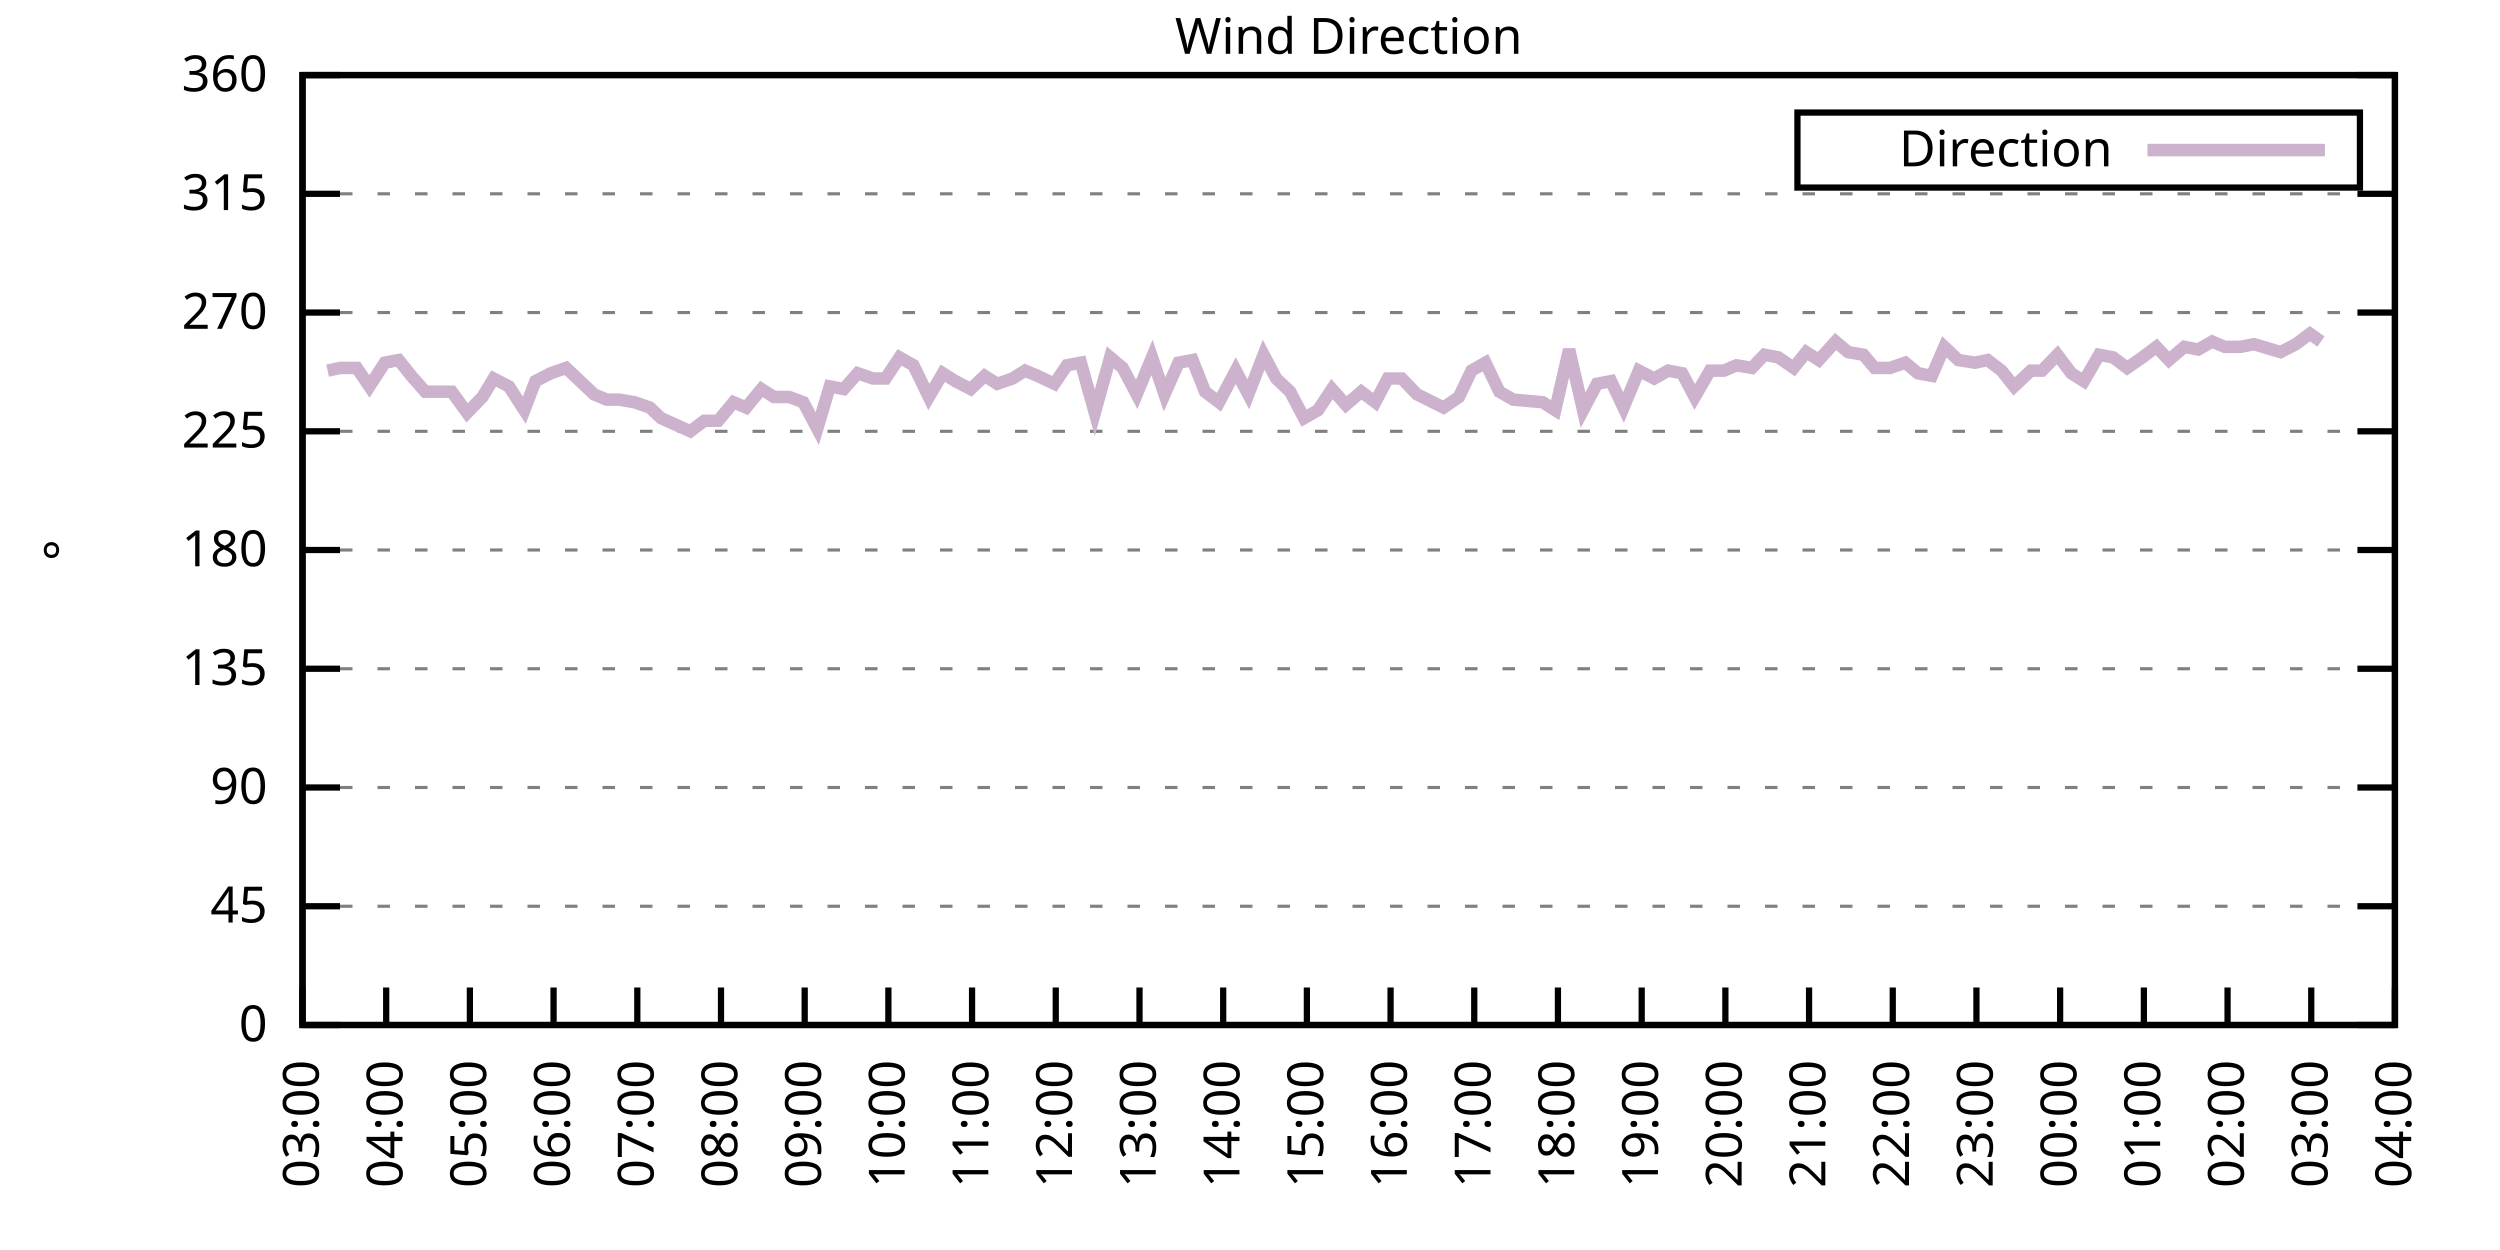
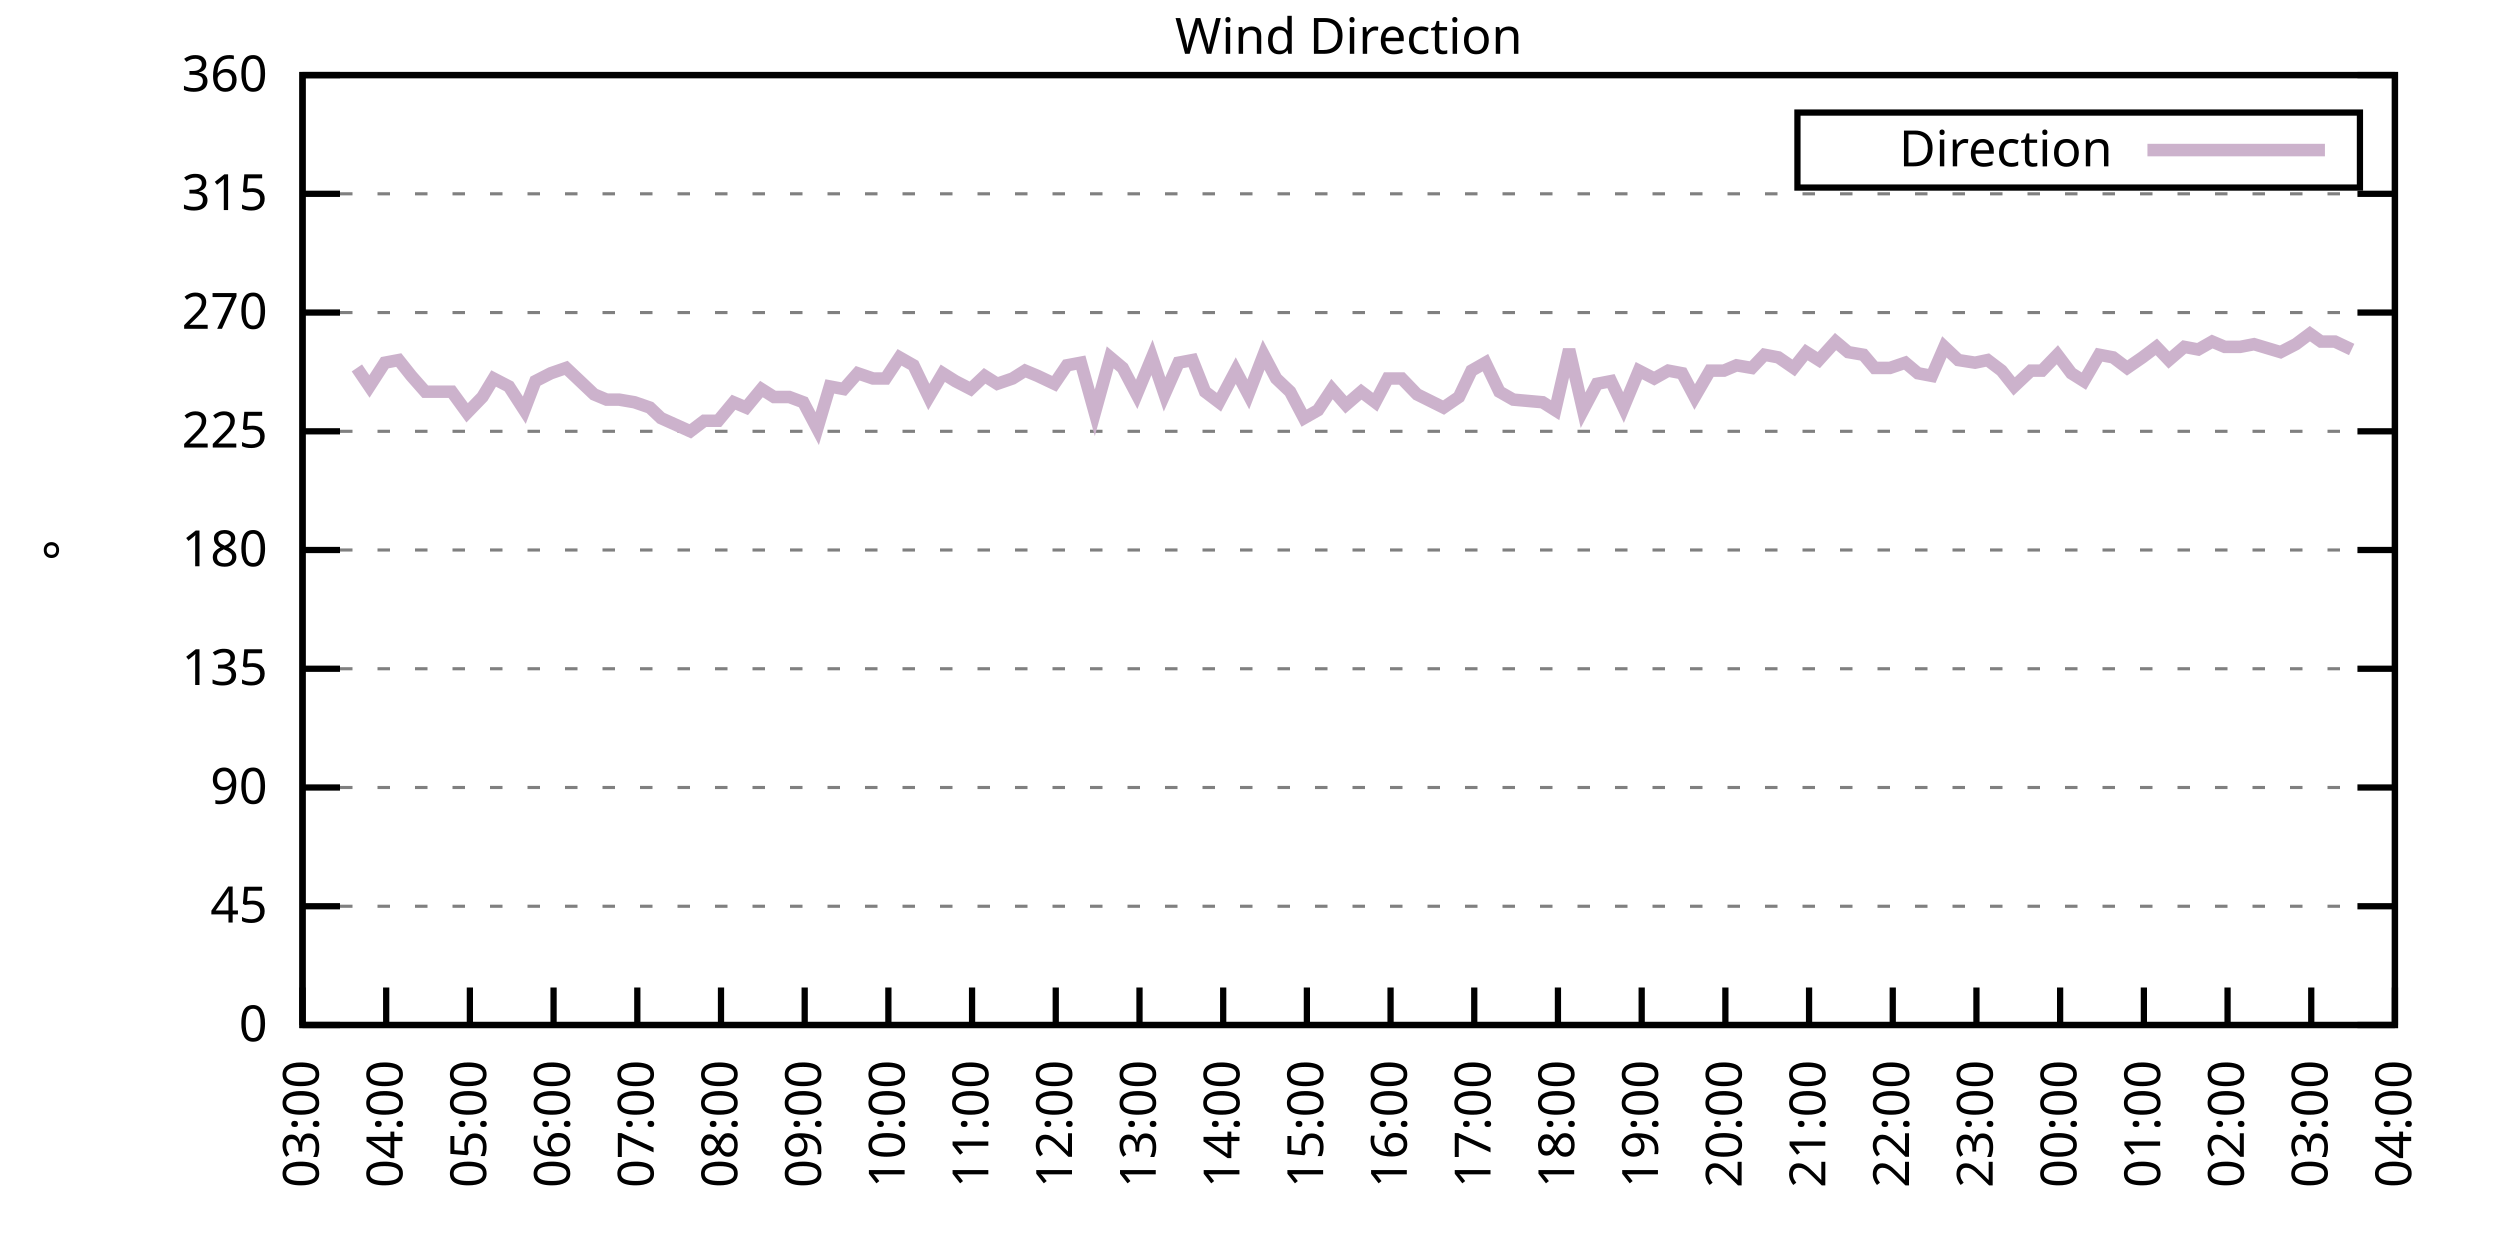
<svg xmlns="http://www.w3.org/2000/svg" xmlns:xlink="http://www.w3.org/1999/xlink" width="400" height="200" viewBox="0 0 400 200">
  <g id="gnuplot_canvas">
    <rect x="0" y="0" width="400" height="200" fill="none" />
    <defs>
      <circle id="gpDot" r="0.5" stroke-width="0.5" stroke="currentColor" />
      <path id="gpPt0" stroke-width="0.333" stroke="currentColor" d="M-1,0 h2 M0,-1 v2" />
      <path id="gpPt1" stroke-width="0.333" stroke="currentColor" d="M-1,-1 L1,1 M1,-1 L-1,1" />
      <path id="gpPt2" stroke-width="0.333" stroke="currentColor" d="M-1,0 L1,0 M0,-1 L0,1 M-1,-1 L1,1 M-1,1 L1,-1" />
      <rect id="gpPt3" stroke-width="0.333" stroke="currentColor" x="-1" y="-1" width="2" height="2" />
      <rect id="gpPt4" stroke-width="0.333" stroke="currentColor" fill="currentColor" x="-1" y="-1" width="2" height="2" />
      <circle id="gpPt5" stroke-width="0.333" stroke="currentColor" cx="0" cy="0" r="1" />
      <use xlink:href="#gpPt5" id="gpPt6" fill="currentColor" stroke="none" />
      <path id="gpPt7" stroke-width="0.333" stroke="currentColor" d="M0,-1.33 L-1.33,0.67 L1.33,0.67 z" />
      <use xlink:href="#gpPt7" id="gpPt8" fill="currentColor" stroke="none" />
      <use xlink:href="#gpPt7" id="gpPt9" stroke="currentColor" transform="rotate(180)" />
      <use xlink:href="#gpPt9" id="gpPt10" fill="currentColor" stroke="none" />
      <use xlink:href="#gpPt3" id="gpPt11" stroke="currentColor" transform="rotate(45)" />
      <use xlink:href="#gpPt11" id="gpPt12" fill="currentColor" stroke="none" />
      <path id="gpPt13" stroke-width="0.333" stroke="currentColor" d="M0,1.330 L1.265,0.411 L0.782,-1.067 L-0.782,-1.076 L-1.265,0.411 z" />
      <use xlink:href="#gpPt13" id="gpPt14" fill="currentColor" stroke="none" />
      <filter id="textbox" filterUnits="objectBoundingBox" x="0" y="0" height="1" width="1">
        <feFlood flood-color="white" flood-opacity="1" result="bgnd" />
        <feComposite in="SourceGraphic" in2="bgnd" operator="atop" />
      </filter>
      <filter id="greybox" filterUnits="objectBoundingBox" x="0" y="0" height="1" width="1">
        <feFlood flood-color="lightgrey" flood-opacity="1" result="grey" />
        <feComposite in="SourceGraphic" in2="grey" operator="atop" />
      </filter>
    </defs>
    <g fill="none" color="white" stroke="currentColor" stroke-width="1.00" stroke-linecap="butt" stroke-linejoin="miter">
</g>
    <g fill="none" color="black" stroke="currentColor" stroke-width="1.00" stroke-linecap="butt" stroke-linejoin="miter">
      <g stroke="none" shape-rendering="crispEdges">
        <polygon fill="rgb(255, 255, 255)" points="48.40,164.00 383.18,164.00 383.18,12.02 48.40,12.02 " />
      </g>
    </g>
    <g fill="none" color="black" stroke="currentColor" stroke-width="1.00" stroke-linecap="butt" stroke-linejoin="miter">
</g>
    <g fill="none" color="black" stroke="black" stroke-width="0.50" stroke-linecap="butt" stroke-linejoin="miter">
</g>
    <g fill="none" color="gray" stroke="currentColor" stroke-width="0.50" stroke-linecap="butt" stroke-linejoin="miter">
      <path stroke="gray" stroke-dasharray="2,4" class="gridline" d="M48.40,164.00 L383.19,164.00  " />
    </g>
    <g fill="none" color="gray" stroke="gray" stroke-width="1.00" stroke-linecap="butt" stroke-linejoin="miter">
</g>
    <g fill="none" color="black" stroke="currentColor" stroke-width="1.00" stroke-linecap="butt" stroke-linejoin="miter">
      <path stroke="black" d="M48.40,164.00 L54.40,164.00 M383.19,164.00 L377.19,164.00  " />
      <g transform="translate(42.80,166.60)" stroke="none" fill="black" font-family="Sans" font-size="8.00" text-anchor="end">
        <text>
          <tspan font-family="Sans"> 0</tspan>
        </text>
      </g>
    </g>
    <g fill="none" color="black" stroke="currentColor" stroke-width="1.00" stroke-linecap="butt" stroke-linejoin="miter">
</g>
    <g fill="none" color="black" stroke="black" stroke-width="0.50" stroke-linecap="butt" stroke-linejoin="miter">
</g>
    <g fill="none" color="gray" stroke="currentColor" stroke-width="0.50" stroke-linecap="butt" stroke-linejoin="miter">
      <path stroke="gray" stroke-dasharray="2,4" class="gridline" d="M48.40,145.00 L383.19,145.00  " />
    </g>
    <g fill="none" color="gray" stroke="gray" stroke-width="1.00" stroke-linecap="butt" stroke-linejoin="miter">
</g>
    <g fill="none" color="black" stroke="currentColor" stroke-width="1.00" stroke-linecap="butt" stroke-linejoin="miter">
      <path stroke="black" d="M48.40,145.00 L54.40,145.00 M383.19,145.00 L377.19,145.00  " />
      <g transform="translate(42.80,147.60)" stroke="none" fill="black" font-family="Sans" font-size="8.00" text-anchor="end">
        <text>
          <tspan font-family="Sans"> 45</tspan>
        </text>
      </g>
    </g>
    <g fill="none" color="black" stroke="currentColor" stroke-width="1.00" stroke-linecap="butt" stroke-linejoin="miter">
</g>
    <g fill="none" color="black" stroke="black" stroke-width="0.50" stroke-linecap="butt" stroke-linejoin="miter">
</g>
    <g fill="none" color="gray" stroke="currentColor" stroke-width="0.50" stroke-linecap="butt" stroke-linejoin="miter">
      <path stroke="gray" stroke-dasharray="2,4" class="gridline" d="M48.40,126.00 L383.19,126.00  " />
    </g>
    <g fill="none" color="gray" stroke="gray" stroke-width="1.00" stroke-linecap="butt" stroke-linejoin="miter">
</g>
    <g fill="none" color="black" stroke="currentColor" stroke-width="1.00" stroke-linecap="butt" stroke-linejoin="miter">
      <path stroke="black" d="M48.40,126.00 L54.40,126.00 M383.19,126.00 L377.19,126.00  " />
      <g transform="translate(42.80,128.60)" stroke="none" fill="black" font-family="Sans" font-size="8.00" text-anchor="end">
        <text>
          <tspan font-family="Sans"> 90</tspan>
        </text>
      </g>
    </g>
    <g fill="none" color="black" stroke="currentColor" stroke-width="1.00" stroke-linecap="butt" stroke-linejoin="miter">
</g>
    <g fill="none" color="black" stroke="black" stroke-width="0.50" stroke-linecap="butt" stroke-linejoin="miter">
</g>
    <g fill="none" color="gray" stroke="currentColor" stroke-width="0.50" stroke-linecap="butt" stroke-linejoin="miter">
      <path stroke="gray" stroke-dasharray="2,4" class="gridline" d="M48.40,107.00 L383.19,107.00  " />
    </g>
    <g fill="none" color="gray" stroke="gray" stroke-width="1.00" stroke-linecap="butt" stroke-linejoin="miter">
</g>
    <g fill="none" color="black" stroke="currentColor" stroke-width="1.00" stroke-linecap="butt" stroke-linejoin="miter">
      <path stroke="black" d="M48.40,107.00 L54.40,107.00 M383.19,107.00 L377.19,107.00  " />
      <g transform="translate(42.80,109.60)" stroke="none" fill="black" font-family="Sans" font-size="8.00" text-anchor="end">
        <text>
          <tspan font-family="Sans"> 135</tspan>
        </text>
      </g>
    </g>
    <g fill="none" color="black" stroke="currentColor" stroke-width="1.00" stroke-linecap="butt" stroke-linejoin="miter">
</g>
    <g fill="none" color="black" stroke="black" stroke-width="0.50" stroke-linecap="butt" stroke-linejoin="miter">
</g>
    <g fill="none" color="gray" stroke="currentColor" stroke-width="0.50" stroke-linecap="butt" stroke-linejoin="miter">
      <path stroke="gray" stroke-dasharray="2,4" class="gridline" d="M48.40,88.00 L383.19,88.00  " />
    </g>
    <g fill="none" color="gray" stroke="gray" stroke-width="1.00" stroke-linecap="butt" stroke-linejoin="miter">
</g>
    <g fill="none" color="black" stroke="currentColor" stroke-width="1.00" stroke-linecap="butt" stroke-linejoin="miter">
      <path stroke="black" d="M48.40,88.00 L54.40,88.00 M383.19,88.00 L377.19,88.00  " />
      <g transform="translate(42.80,90.60)" stroke="none" fill="black" font-family="Sans" font-size="8.00" text-anchor="end">
        <text>
          <tspan font-family="Sans"> 180</tspan>
        </text>
      </g>
    </g>
    <g fill="none" color="black" stroke="currentColor" stroke-width="1.00" stroke-linecap="butt" stroke-linejoin="miter">
</g>
    <g fill="none" color="black" stroke="black" stroke-width="0.50" stroke-linecap="butt" stroke-linejoin="miter">
</g>
    <g fill="none" color="gray" stroke="currentColor" stroke-width="0.50" stroke-linecap="butt" stroke-linejoin="miter">
      <path stroke="gray" stroke-dasharray="2,4" class="gridline" d="M48.40,69.01 L383.19,69.01  " />
    </g>
    <g fill="none" color="gray" stroke="gray" stroke-width="1.00" stroke-linecap="butt" stroke-linejoin="miter">
</g>
    <g fill="none" color="black" stroke="currentColor" stroke-width="1.00" stroke-linecap="butt" stroke-linejoin="miter">
      <path stroke="black" d="M48.40,69.01 L54.40,69.01 M383.19,69.01 L377.19,69.01  " />
      <g transform="translate(42.80,71.61)" stroke="none" fill="black" font-family="Sans" font-size="8.00" text-anchor="end">
        <text>
          <tspan font-family="Sans"> 225</tspan>
        </text>
      </g>
    </g>
    <g fill="none" color="black" stroke="currentColor" stroke-width="1.00" stroke-linecap="butt" stroke-linejoin="miter">
</g>
    <g fill="none" color="black" stroke="black" stroke-width="0.50" stroke-linecap="butt" stroke-linejoin="miter">
</g>
    <g fill="none" color="gray" stroke="currentColor" stroke-width="0.50" stroke-linecap="butt" stroke-linejoin="miter">
      <path stroke="gray" stroke-dasharray="2,4" class="gridline" d="M48.40,50.01 L383.19,50.01  " />
    </g>
    <g fill="none" color="gray" stroke="gray" stroke-width="1.00" stroke-linecap="butt" stroke-linejoin="miter">
</g>
    <g fill="none" color="black" stroke="currentColor" stroke-width="1.00" stroke-linecap="butt" stroke-linejoin="miter">
      <path stroke="black" d="M48.40,50.01 L54.40,50.01 M383.19,50.01 L377.19,50.01  " />
      <g transform="translate(42.80,52.61)" stroke="none" fill="black" font-family="Sans" font-size="8.00" text-anchor="end">
        <text>
          <tspan font-family="Sans"> 270</tspan>
        </text>
      </g>
    </g>
    <g fill="none" color="black" stroke="currentColor" stroke-width="1.00" stroke-linecap="butt" stroke-linejoin="miter">
</g>
    <g fill="none" color="black" stroke="black" stroke-width="0.50" stroke-linecap="butt" stroke-linejoin="miter">
</g>
    <g fill="none" color="gray" stroke="currentColor" stroke-width="0.50" stroke-linecap="butt" stroke-linejoin="miter">
      <path stroke="gray" stroke-dasharray="2,4" class="gridline" d="M48.40,31.01 L383.19,31.01  " />
    </g>
    <g fill="none" color="gray" stroke="gray" stroke-width="1.00" stroke-linecap="butt" stroke-linejoin="miter">
</g>
    <g fill="none" color="black" stroke="currentColor" stroke-width="1.00" stroke-linecap="butt" stroke-linejoin="miter">
      <path stroke="black" d="M48.40,31.01 L54.40,31.01 M383.19,31.01 L377.19,31.01  " />
      <g transform="translate(42.80,33.61)" stroke="none" fill="black" font-family="Sans" font-size="8.00" text-anchor="end">
        <text>
          <tspan font-family="Sans"> 315</tspan>
        </text>
      </g>
    </g>
    <g fill="none" color="black" stroke="currentColor" stroke-width="1.00" stroke-linecap="butt" stroke-linejoin="miter">
</g>
    <g fill="none" color="black" stroke="black" stroke-width="0.50" stroke-linecap="butt" stroke-linejoin="miter">
</g>
    <g fill="none" color="gray" stroke="currentColor" stroke-width="0.50" stroke-linecap="butt" stroke-linejoin="miter">
      <path stroke="gray" stroke-dasharray="2,4" class="gridline" d="M48.40,12.01 L383.19,12.01  " />
    </g>
    <g fill="none" color="gray" stroke="gray" stroke-width="1.00" stroke-linecap="butt" stroke-linejoin="miter">
</g>
    <g fill="none" color="black" stroke="currentColor" stroke-width="1.00" stroke-linecap="butt" stroke-linejoin="miter">
      <path stroke="black" d="M48.40,12.01 L54.40,12.01 M383.19,12.01 L377.19,12.01  " />
      <g transform="translate(42.80,14.61)" stroke="none" fill="black" font-family="Sans" font-size="8.00" text-anchor="end">
        <text>
          <tspan font-family="Sans"> 360</tspan>
        </text>
      </g>
    </g>
    <g fill="none" color="black" stroke="currentColor" stroke-width="1.00" stroke-linecap="butt" stroke-linejoin="miter">
      <path stroke="black" d="M48.40,164.00 L48.40,158.00  " />
      <g transform="translate(51.00,169.60) rotate(270.00)" stroke="none" fill="black" font-family="Sans" font-size="8.00" text-anchor="end">
        <text>
          <tspan font-family="Sans">03:00</tspan>
        </text>
      </g>
    </g>
    <g fill="none" color="black" stroke="currentColor" stroke-width="1.00" stroke-linecap="butt" stroke-linejoin="miter">
      <path stroke="black" d="M61.79,164.00 L61.79,158.00  " />
      <g transform="translate(64.39,169.60) rotate(270.00)" stroke="none" fill="black" font-family="Sans" font-size="8.00" text-anchor="end">
        <text>
          <tspan font-family="Sans">04:00</tspan>
        </text>
      </g>
    </g>
    <g fill="none" color="black" stroke="currentColor" stroke-width="1.00" stroke-linecap="butt" stroke-linejoin="miter">
      <path stroke="black" d="M75.18,164.00 L75.18,158.00  " />
      <g transform="translate(77.78,169.60) rotate(270.00)" stroke="none" fill="black" font-family="Sans" font-size="8.00" text-anchor="end">
        <text>
          <tspan font-family="Sans">05:00</tspan>
        </text>
      </g>
    </g>
    <g fill="none" color="black" stroke="currentColor" stroke-width="1.00" stroke-linecap="butt" stroke-linejoin="miter">
      <path stroke="black" d="M88.57,164.00 L88.57,158.00  " />
      <g transform="translate(91.17,169.60) rotate(270.00)" stroke="none" fill="black" font-family="Sans" font-size="8.00" text-anchor="end">
        <text>
          <tspan font-family="Sans">06:00</tspan>
        </text>
      </g>
    </g>
    <g fill="none" color="black" stroke="currentColor" stroke-width="1.00" stroke-linecap="butt" stroke-linejoin="miter">
      <path stroke="black" d="M101.97,164.00 L101.97,158.00  " />
      <g transform="translate(104.57,169.60) rotate(270.00)" stroke="none" fill="black" font-family="Sans" font-size="8.00" text-anchor="end">
        <text>
          <tspan font-family="Sans">07:00</tspan>
        </text>
      </g>
    </g>
    <g fill="none" color="black" stroke="currentColor" stroke-width="1.00" stroke-linecap="butt" stroke-linejoin="miter">
      <path stroke="black" d="M115.36,164.00 L115.36,158.00  " />
      <g transform="translate(117.96,169.60) rotate(270.00)" stroke="none" fill="black" font-family="Sans" font-size="8.00" text-anchor="end">
        <text>
          <tspan font-family="Sans">08:00</tspan>
        </text>
      </g>
    </g>
    <g fill="none" color="black" stroke="currentColor" stroke-width="1.00" stroke-linecap="butt" stroke-linejoin="miter">
      <path stroke="black" d="M128.75,164.00 L128.75,158.00  " />
      <g transform="translate(131.35,169.60) rotate(270.00)" stroke="none" fill="black" font-family="Sans" font-size="8.00" text-anchor="end">
        <text>
          <tspan font-family="Sans">09:00</tspan>
        </text>
      </g>
    </g>
    <g fill="none" color="black" stroke="currentColor" stroke-width="1.00" stroke-linecap="butt" stroke-linejoin="miter">
      <path stroke="black" d="M142.14,164.00 L142.14,158.00  " />
      <g transform="translate(144.74,169.60) rotate(270.00)" stroke="none" fill="black" font-family="Sans" font-size="8.00" text-anchor="end">
        <text>
          <tspan font-family="Sans">10:00</tspan>
        </text>
      </g>
    </g>
    <g fill="none" color="black" stroke="currentColor" stroke-width="1.00" stroke-linecap="butt" stroke-linejoin="miter">
      <path stroke="black" d="M155.53,164.00 L155.53,158.00  " />
      <g transform="translate(158.13,169.60) rotate(270.00)" stroke="none" fill="black" font-family="Sans" font-size="8.00" text-anchor="end">
        <text>
          <tspan font-family="Sans">11:00</tspan>
        </text>
      </g>
    </g>
    <g fill="none" color="black" stroke="currentColor" stroke-width="1.00" stroke-linecap="butt" stroke-linejoin="miter">
      <path stroke="black" d="M168.92,164.00 L168.92,158.00  " />
      <g transform="translate(171.52,169.60) rotate(270.00)" stroke="none" fill="black" font-family="Sans" font-size="8.00" text-anchor="end">
        <text>
          <tspan font-family="Sans">12:00</tspan>
        </text>
      </g>
    </g>
    <g fill="none" color="black" stroke="currentColor" stroke-width="1.00" stroke-linecap="butt" stroke-linejoin="miter">
      <path stroke="black" d="M182.32,164.00 L182.32,158.00  " />
      <g transform="translate(184.92,169.60) rotate(270.00)" stroke="none" fill="black" font-family="Sans" font-size="8.00" text-anchor="end">
        <text>
          <tspan font-family="Sans">13:00</tspan>
        </text>
      </g>
    </g>
    <g fill="none" color="black" stroke="currentColor" stroke-width="1.00" stroke-linecap="butt" stroke-linejoin="miter">
      <path stroke="black" d="M195.71,164.00 L195.71,158.00  " />
      <g transform="translate(198.31,169.60) rotate(270.00)" stroke="none" fill="black" font-family="Sans" font-size="8.00" text-anchor="end">
        <text>
          <tspan font-family="Sans">14:00</tspan>
        </text>
      </g>
    </g>
    <g fill="none" color="black" stroke="currentColor" stroke-width="1.00" stroke-linecap="butt" stroke-linejoin="miter">
      <path stroke="black" d="M209.10,164.00 L209.10,158.00  " />
      <g transform="translate(211.70,169.60) rotate(270.00)" stroke="none" fill="black" font-family="Sans" font-size="8.00" text-anchor="end">
        <text>
          <tspan font-family="Sans">15:00</tspan>
        </text>
      </g>
    </g>
    <g fill="none" color="black" stroke="currentColor" stroke-width="1.00" stroke-linecap="butt" stroke-linejoin="miter">
      <path stroke="black" d="M222.49,164.00 L222.49,158.00  " />
      <g transform="translate(225.09,169.60) rotate(270.00)" stroke="none" fill="black" font-family="Sans" font-size="8.00" text-anchor="end">
        <text>
          <tspan font-family="Sans">16:00</tspan>
        </text>
      </g>
    </g>
    <g fill="none" color="black" stroke="currentColor" stroke-width="1.00" stroke-linecap="butt" stroke-linejoin="miter">
      <path stroke="black" d="M235.88,164.00 L235.88,158.00  " />
      <g transform="translate(238.48,169.60) rotate(270.00)" stroke="none" fill="black" font-family="Sans" font-size="8.00" text-anchor="end">
        <text>
          <tspan font-family="Sans">17:00</tspan>
        </text>
      </g>
    </g>
    <g fill="none" color="black" stroke="currentColor" stroke-width="1.00" stroke-linecap="butt" stroke-linejoin="miter">
      <path stroke="black" d="M249.27,164.00 L249.27,158.00  " />
      <g transform="translate(251.87,169.60) rotate(270.00)" stroke="none" fill="black" font-family="Sans" font-size="8.00" text-anchor="end">
        <text>
          <tspan font-family="Sans">18:00</tspan>
        </text>
      </g>
    </g>
    <g fill="none" color="black" stroke="currentColor" stroke-width="1.00" stroke-linecap="butt" stroke-linejoin="miter">
      <path stroke="black" d="M262.67,164.00 L262.67,158.00  " />
      <g transform="translate(265.27,169.60) rotate(270.00)" stroke="none" fill="black" font-family="Sans" font-size="8.00" text-anchor="end">
        <text>
          <tspan font-family="Sans">19:00</tspan>
        </text>
      </g>
    </g>
    <g fill="none" color="black" stroke="currentColor" stroke-width="1.00" stroke-linecap="butt" stroke-linejoin="miter">
      <path stroke="black" d="M276.06,164.00 L276.06,158.00  " />
      <g transform="translate(278.66,169.60) rotate(270.00)" stroke="none" fill="black" font-family="Sans" font-size="8.00" text-anchor="end">
        <text>
          <tspan font-family="Sans">20:00</tspan>
        </text>
      </g>
    </g>
    <g fill="none" color="black" stroke="currentColor" stroke-width="1.00" stroke-linecap="butt" stroke-linejoin="miter">
      <path stroke="black" d="M289.45,164.00 L289.45,158.00  " />
      <g transform="translate(292.05,169.60) rotate(270.00)" stroke="none" fill="black" font-family="Sans" font-size="8.00" text-anchor="end">
        <text>
          <tspan font-family="Sans">21:00</tspan>
        </text>
      </g>
    </g>
    <g fill="none" color="black" stroke="currentColor" stroke-width="1.00" stroke-linecap="butt" stroke-linejoin="miter">
      <path stroke="black" d="M302.84,164.00 L302.84,158.00  " />
      <g transform="translate(305.44,169.60) rotate(270.00)" stroke="none" fill="black" font-family="Sans" font-size="8.00" text-anchor="end">
        <text>
          <tspan font-family="Sans">22:00</tspan>
        </text>
      </g>
    </g>
    <g fill="none" color="black" stroke="currentColor" stroke-width="1.00" stroke-linecap="butt" stroke-linejoin="miter">
      <path stroke="black" d="M316.23,164.00 L316.23,158.00  " />
      <g transform="translate(318.83,169.60) rotate(270.00)" stroke="none" fill="black" font-family="Sans" font-size="8.00" text-anchor="end">
        <text>
          <tspan font-family="Sans">23:00</tspan>
        </text>
      </g>
    </g>
    <g fill="none" color="black" stroke="currentColor" stroke-width="1.00" stroke-linecap="butt" stroke-linejoin="miter">
      <path stroke="black" d="M329.62,164.00 L329.62,158.00  " />
      <g transform="translate(332.22,169.60) rotate(270.00)" stroke="none" fill="black" font-family="Sans" font-size="8.00" text-anchor="end">
        <text>
          <tspan font-family="Sans">00:00</tspan>
        </text>
      </g>
    </g>
    <g fill="none" color="black" stroke="currentColor" stroke-width="1.00" stroke-linecap="butt" stroke-linejoin="miter">
      <path stroke="black" d="M343.02,164.00 L343.02,158.00  " />
      <g transform="translate(345.62,169.60) rotate(270.00)" stroke="none" fill="black" font-family="Sans" font-size="8.00" text-anchor="end">
        <text>
          <tspan font-family="Sans">01:00</tspan>
        </text>
      </g>
    </g>
    <g fill="none" color="black" stroke="currentColor" stroke-width="1.00" stroke-linecap="butt" stroke-linejoin="miter">
      <path stroke="black" d="M356.41,164.00 L356.41,158.00  " />
      <g transform="translate(359.01,169.60) rotate(270.00)" stroke="none" fill="black" font-family="Sans" font-size="8.00" text-anchor="end">
        <text>
          <tspan font-family="Sans">02:00</tspan>
        </text>
      </g>
    </g>
    <g fill="none" color="black" stroke="currentColor" stroke-width="1.00" stroke-linecap="butt" stroke-linejoin="miter">
      <path stroke="black" d="M369.80,164.00 L369.80,158.00  " />
      <g transform="translate(372.40,169.60) rotate(270.00)" stroke="none" fill="black" font-family="Sans" font-size="8.00" text-anchor="end">
        <text>
          <tspan font-family="Sans">03:00</tspan>
        </text>
      </g>
    </g>
    <g fill="none" color="black" stroke="currentColor" stroke-width="1.00" stroke-linecap="butt" stroke-linejoin="miter">
      <path stroke="black" d="M383.19,164.00 L383.19,158.00  " />
      <g transform="translate(385.79,169.60) rotate(270.00)" stroke="none" fill="black" font-family="Sans" font-size="8.00" text-anchor="end">
        <text>
          <tspan font-family="Sans">04:00</tspan>
        </text>
      </g>
    </g>
    <g fill="none" color="black" stroke="currentColor" stroke-width="1.00" stroke-linecap="butt" stroke-linejoin="miter">
</g>
    <g fill="none" color="black" stroke="currentColor" stroke-width="1.00" stroke-linecap="butt" stroke-linejoin="miter">
      <path stroke="black" d="M48.40,12.01 L48.40,164.00 L383.19,164.00 L383.19,12.01 L48.40,12.01 Z  " />
    </g>
    <g fill="none" color="black" stroke="currentColor" stroke-width="1.00" stroke-linecap="butt" stroke-linejoin="miter">
</g>
    <g fill="none" color="black" stroke="currentColor" stroke-width="1.00" stroke-linecap="butt" stroke-linejoin="miter">
      <path stroke="black" d="M287.59,30.01 L287.59,18.01 L377.59,18.01 L377.59,30.01 L287.59,30.01 Z  " />
    </g>
    <g id="Wind_direction_plot_1">
      <g fill="none" color="white" stroke="black" stroke-width="2.00" stroke-linecap="butt" stroke-linejoin="miter">
</g>
      <g fill="none" color="black" stroke="currentColor" stroke-width="2.00" stroke-linecap="butt" stroke-linejoin="miter">
        <g transform="translate(337.99,26.61)" stroke="none" fill="black" font-family="Sans" font-size="8.00" text-anchor="end">
          <text>
            <tspan font-family="Sans">Direction</tspan>
          </text>
        </g>
      </g>
      <g fill="none" color="black" stroke="currentColor" stroke-width="2.00" stroke-linecap="butt" stroke-linejoin="miter">
-         <path stroke="rgb(204, 178, 204)" d="M343.59,24.01 L371.99,24.01 M52.42,59.30 L54.43,58.87 L57.10,58.87 L59.11,61.83 L61.57,58.03 L63.80,57.61   L65.81,60.14 L68.04,62.67 L70.50,62.67 L72.28,62.67 L74.74,66.05 L77.19,63.52 L78.98,60.56 L81.43,61.83   L83.89,65.63 L85.67,60.98 L88.13,59.72 L90.58,58.87 L92.37,60.56 L95.05,63.10 L97.06,63.94 L99.06,63.94   L101.52,64.36 L103.98,65.21 L105.76,66.90 L110.45,69.01 L112.68,67.32 L114.91,67.32 L117.37,64.36 L119.38,65.21   L121.83,62.25 L123.84,63.52 L126.29,63.52 L128.53,64.36 L130.76,68.58 L132.77,61.83 L135.00,62.25 L137.23,59.72   L139.69,60.56 L141.69,60.56 L143.93,57.18 L146.16,58.45 L148.61,63.52 L150.85,59.72 L152.85,60.98 L155.31,62.25   L157.54,60.14 L159.55,61.41 L162.01,60.56 L164.01,59.30 L166.02,60.14 L168.70,61.41 L170.71,58.45 L172.94,58.03   L175.17,66.05 L177.63,57.18 L179.64,58.87 L181.87,63.10 L184.32,57.18 L186.33,63.10 L188.57,58.03 L190.80,57.61   L192.81,62.67 L195.04,64.36 L197.72,59.30 L199.73,63.10 L202.18,56.76 L204.19,60.56 L206.42,62.67 L208.65,66.90   L210.88,65.63 L213.12,62.25 L215.35,64.78 L217.80,62.67 L220.04,64.36 L222.04,60.56 L224.28,60.56 L226.73,63.10   L230.97,65.21 L233.43,63.52 L235.44,59.30 L237.67,58.03 L239.90,62.67 L242.13,63.94 L246.82,64.36 L248.83,65.63   L251.06,55.92 L253.29,65.63 L255.52,61.41 L257.76,60.98 L259.76,65.21 L262.22,59.30 L264.67,60.56 L266.91,59.30   L269.14,59.72 L271.15,63.52 L273.60,59.30 L275.83,59.30 L277.84,58.45 L280.30,58.87 L282.31,56.76 L284.54,57.18   L286.99,58.87 L289.00,56.34 L291.01,57.61 L293.69,54.65 L295.70,56.34 L298.15,56.76 L299.94,58.87 L302.39,58.87   L304.85,58.03 L306.86,59.72 L309.09,60.14 L311.10,55.50 L313.33,57.61 L316.01,58.03 L318.02,57.61 L320.25,59.30   L322.26,61.83 L324.94,59.30 L326.72,59.30 L329.18,56.76 L331.41,59.72 L333.42,60.98 L335.87,56.76 L338.10,57.18   L340.34,58.87 L342.79,57.18 L345.02,55.50 L347.03,57.61 L349.49,55.50 L351.72,55.92 L353.95,54.65 L355.96,55.50   L358.42,55.50 L360.65,55.07 L364.89,56.34 L367.34,55.07 L369.58,53.39 L371.36,54.65  " />
+         <path stroke="rgb(204, 178, 204)" d="M343.59,24.01 L371.99,24.01 M57.10,58.87 L59.11,61.83 L61.57,58.03 L63.80,57.61 L65.81,60.14 L68.04,62.67   L70.50,62.67 L72.28,62.67 L74.74,66.05 L77.19,63.52 L78.98,60.56 L81.43,61.83 L83.89,65.63 L85.67,60.98   L88.13,59.72 L90.58,58.87 L92.37,60.56 L95.05,63.10 L97.06,63.94 L99.06,63.94 L101.52,64.36 L103.98,65.21   L105.76,66.90 L110.45,69.01 L112.68,67.32 L114.91,67.32 L117.37,64.36 L119.38,65.21 L121.83,62.25 L123.84,63.52   L126.29,63.52 L128.53,64.36 L130.76,68.58 L132.77,61.83 L135.00,62.25 L137.23,59.72 L139.69,60.56 L141.69,60.56   L143.93,57.18 L146.16,58.45 L148.61,63.52 L150.85,59.72 L152.85,60.98 L155.31,62.25 L157.54,60.14 L159.55,61.41   L162.01,60.56 L164.01,59.30 L166.02,60.14 L168.70,61.41 L170.71,58.45 L172.94,58.03 L175.17,66.05 L177.63,57.18   L179.64,58.87 L181.87,63.10 L184.32,57.18 L186.33,63.10 L188.57,58.03 L190.80,57.61 L192.81,62.67 L195.04,64.36   L197.72,59.30 L199.73,63.10 L202.18,56.76 L204.19,60.56 L206.42,62.67 L208.65,66.90 L210.88,65.63 L213.12,62.25   L215.35,64.78 L217.80,62.67 L220.04,64.36 L222.04,60.56 L224.28,60.56 L226.73,63.10 L230.97,65.21 L233.43,63.52   L235.44,59.30 L237.67,58.03 L239.90,62.67 L242.13,63.94 L246.82,64.36 L248.83,65.63 L251.06,55.92 L253.29,65.63   L255.52,61.41 L257.76,60.98 L259.76,65.21 L262.22,59.30 L264.67,60.56 L266.91,59.30 L269.14,59.72 L271.15,63.52   L273.60,59.30 L275.83,59.30 L277.84,58.45 L280.30,58.87 L282.31,56.76 L284.54,57.18 L286.99,58.87 L289.00,56.34   L291.01,57.61 L293.69,54.65 L295.70,56.34 L298.15,56.76 L299.94,58.87 L302.39,58.87 L304.85,58.03 L306.86,59.72   L309.09,60.14 L311.10,55.50 L313.33,57.61 L316.01,58.03 L318.02,57.61 L320.25,59.30 L322.26,61.83 L324.94,59.30   L326.72,59.30 L329.18,56.76 L331.41,59.72 L333.42,60.98 L335.87,56.76 L338.10,57.18 L340.34,58.87 L342.79,57.18   L345.02,55.50 L347.03,57.61 L349.49,55.50 L351.72,55.92 L353.95,54.65 L355.96,55.50 L358.42,55.50 L360.65,55.07   L364.89,56.34 L367.34,55.07 L369.58,53.39 L371.36,54.65 L373.59,54.65 L376.27,55.92  " />
      </g>
    </g>
    <g fill="none" color="black" stroke="currentColor" stroke-width="2.00" stroke-linecap="butt" stroke-linejoin="miter">
</g>
    <g fill="none" color="black" stroke="black" stroke-width="1.00" stroke-linecap="butt" stroke-linejoin="miter">
</g>
    <g fill="none" color="black" stroke="currentColor" stroke-width="1.00" stroke-linecap="butt" stroke-linejoin="miter">
      <path stroke="black" d="M48.40,12.01 L48.40,164.00 L383.19,164.00 L383.19,12.01 L48.40,12.01 Z  " />
      <g transform="translate(12.80,88.01) rotate(270.00)" stroke="none" fill="black" font-family="Sans" font-size="8.00" text-anchor="middle">
        <text>
          <tspan font-family="Sans">°</tspan>
        </text>
      </g>
    </g>
    <g fill="none" color="black" stroke="currentColor" stroke-width="1.00" stroke-linecap="butt" stroke-linejoin="miter">
</g>
    <g fill="none" color="black" stroke="currentColor" stroke-width="1.00" stroke-linecap="butt" stroke-linejoin="miter">
      <g transform="translate(215.79,8.61)" stroke="none" fill="black" font-family="Sans" font-size="8.00" text-anchor="middle">
        <text>
          <tspan font-family="Sans">Wind Direction</tspan>
        </text>
      </g>
    </g>
    <g fill="none" color="black" stroke="currentColor" stroke-width="1.00" stroke-linecap="butt" stroke-linejoin="miter">
</g>
  </g>
</svg>
